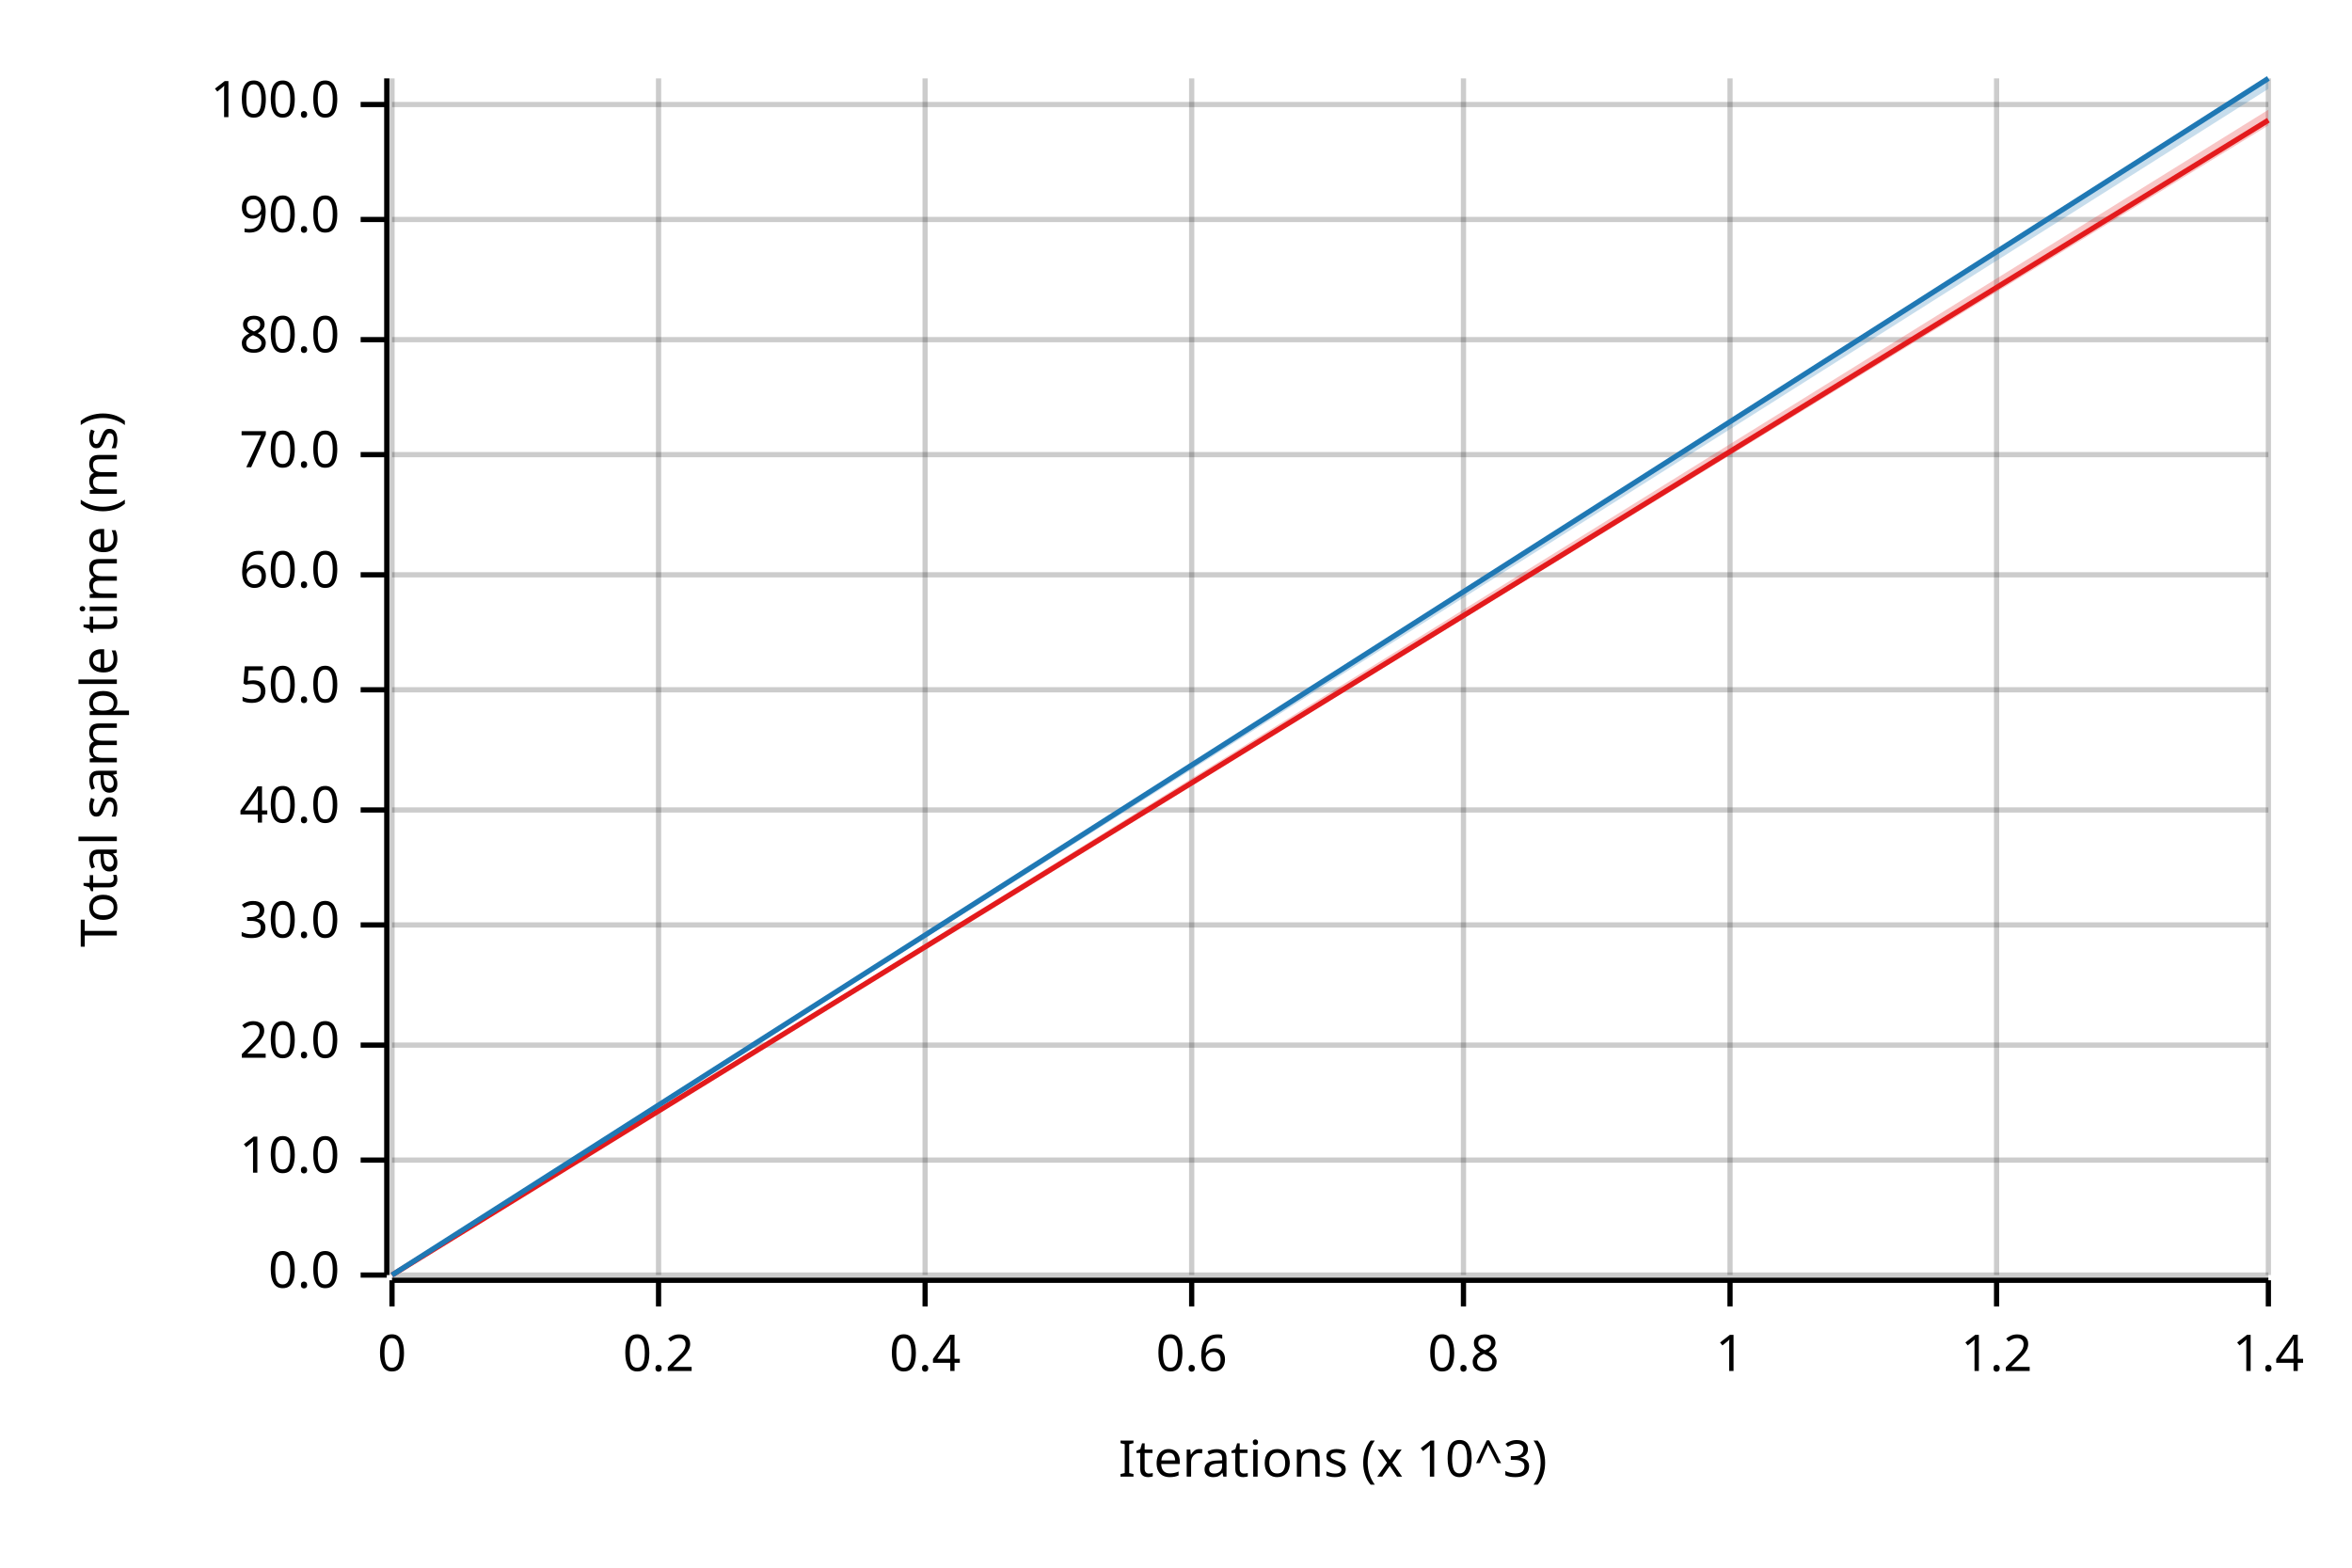
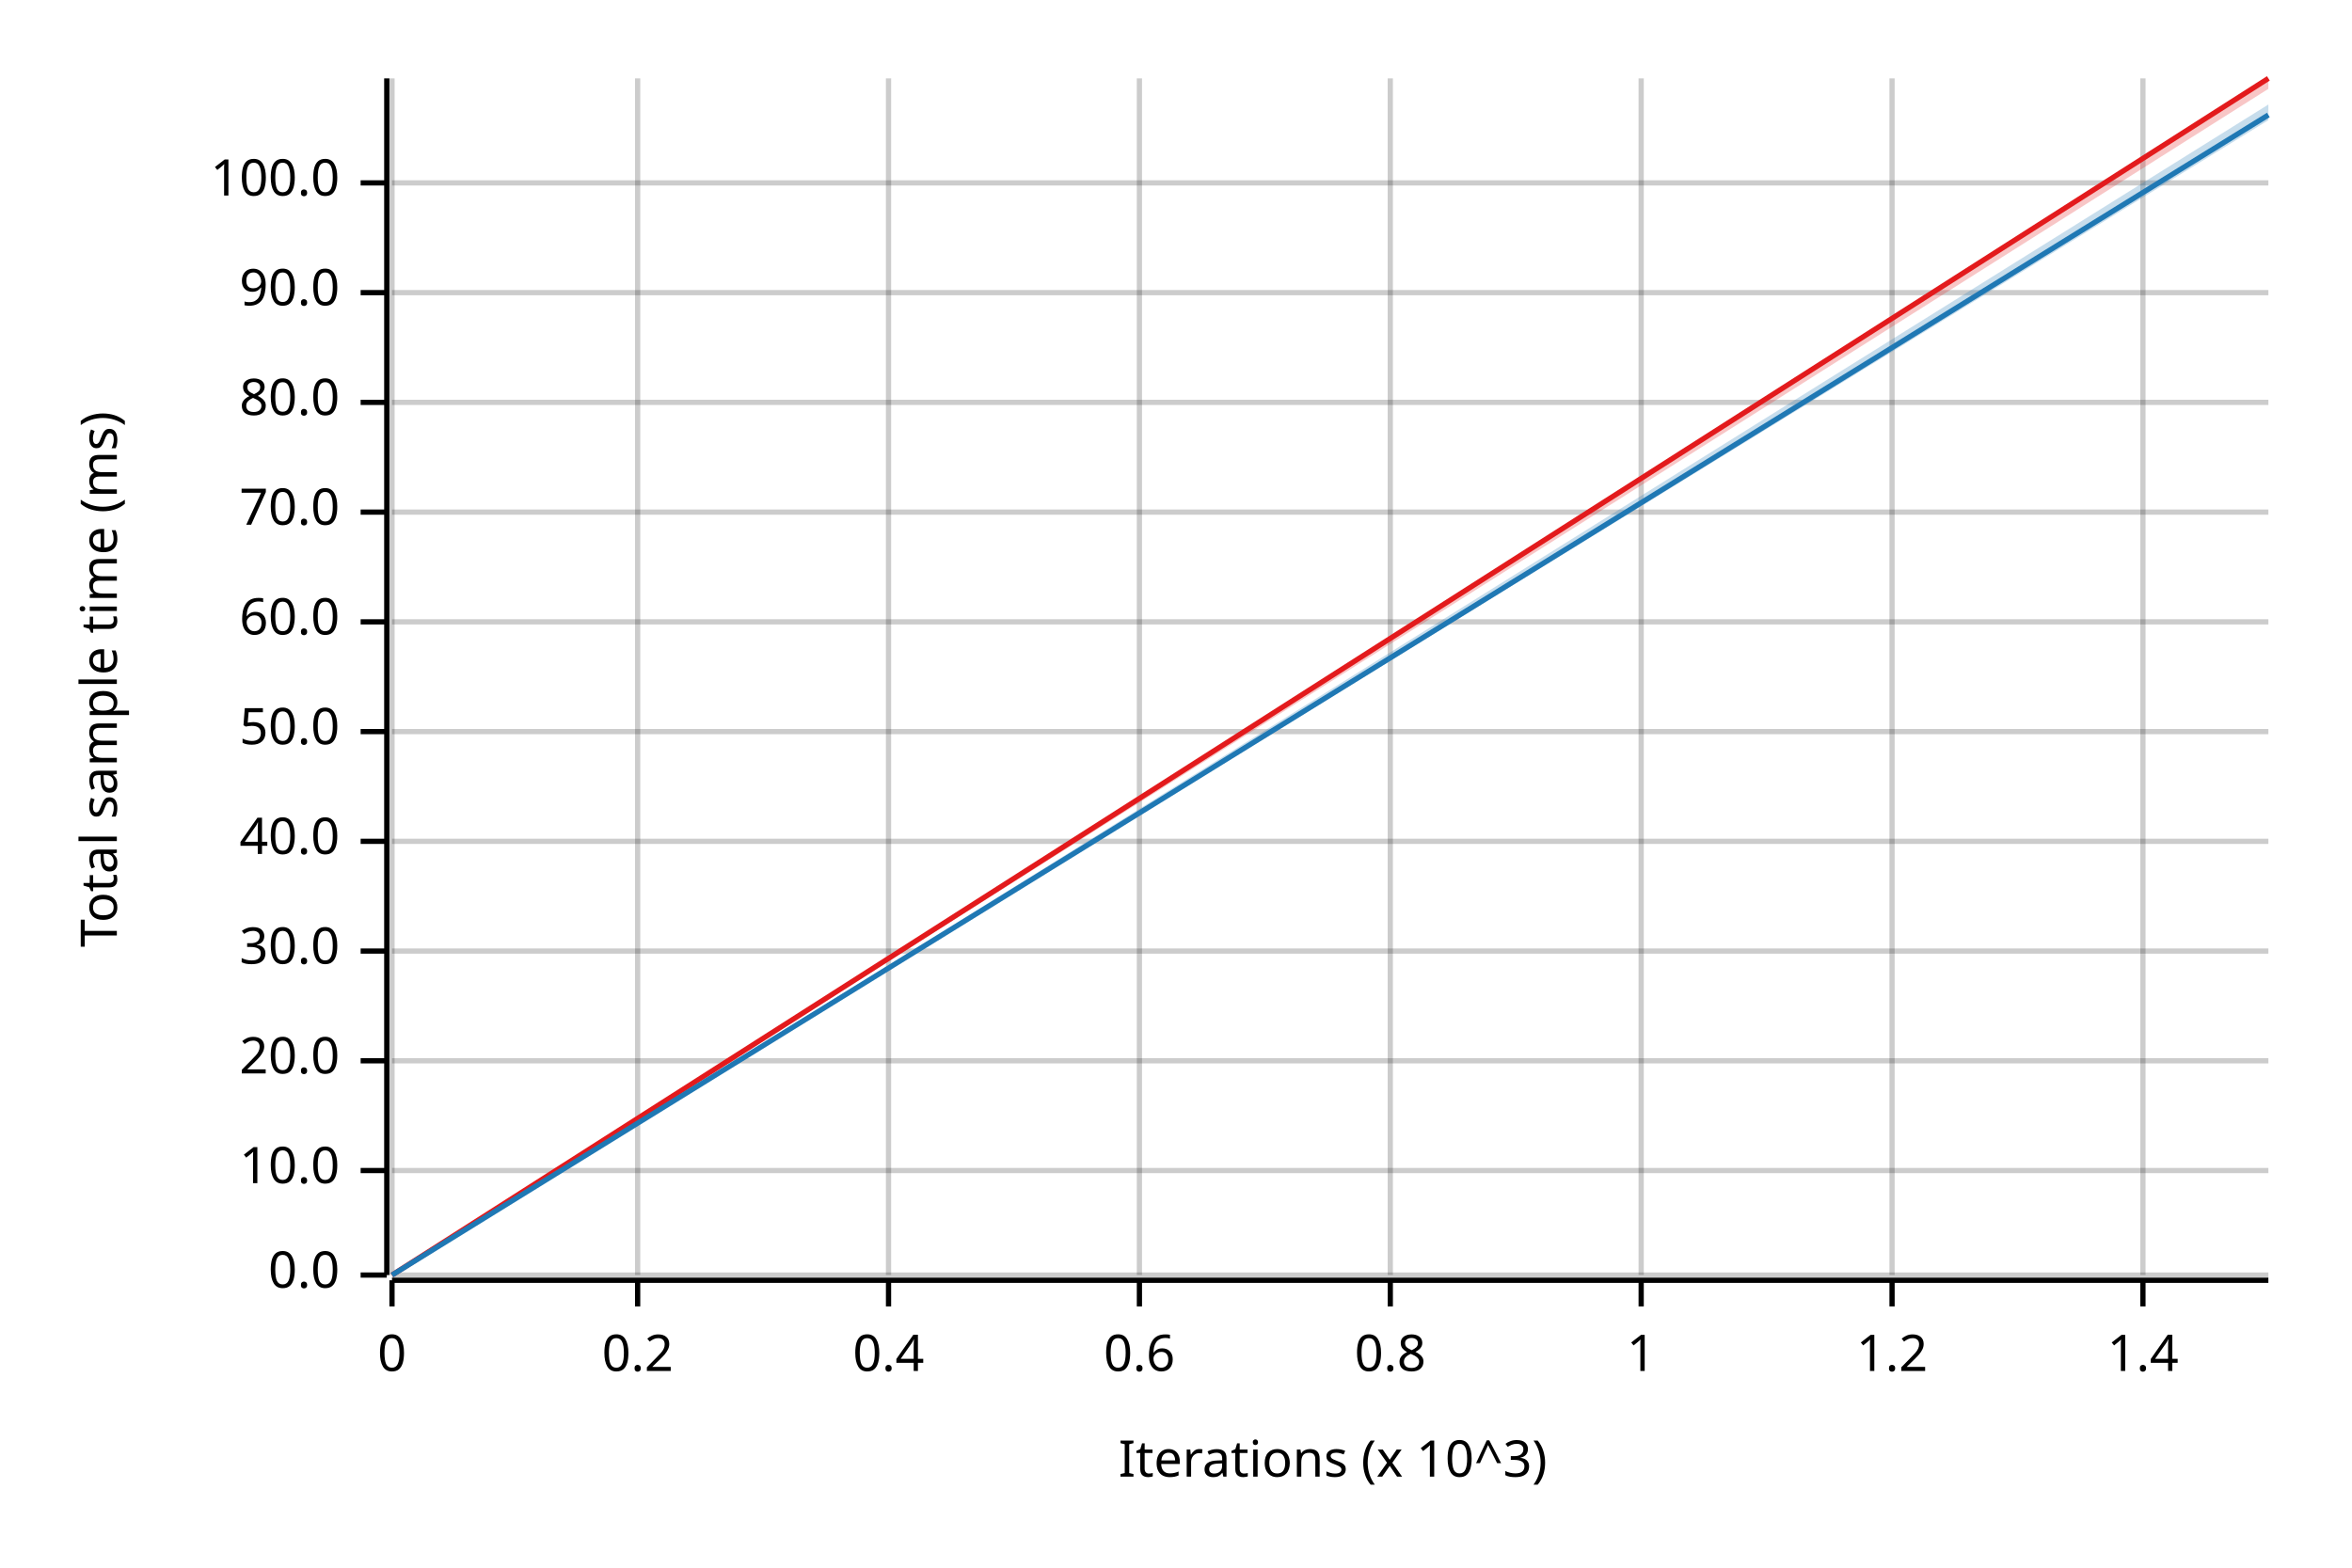
<svg xmlns="http://www.w3.org/2000/svg" width="450" height="300" viewBox="0 0 450 300">
  <text x="15" y="130" dy="0.76em" text-anchor="middle" font-family="sans-serif" font-size="9.677" opacity="1" fill="#000000" transform="rotate(270, 15, 130)">
Total sample time (ms)
</text>
  <text x="255" y="285" dy="-0.5ex" text-anchor="middle" font-family="sans-serif" font-size="9.677" opacity="1" fill="#000000">
Iterations (x 10^3)
</text>
  <line opacity="0.2" stroke="#000000" stroke-width="1" x1="75" y1="244" x2="75" y2="15" />
-   <line opacity="0.2" stroke="#000000" stroke-width="1" x1="126" y1="244" x2="126" y2="15" />
-   <line opacity="0.2" stroke="#000000" stroke-width="1" x1="177" y1="244" x2="177" y2="15" />
-   <line opacity="0.2" stroke="#000000" stroke-width="1" x1="228" y1="244" x2="228" y2="15" />
-   <line opacity="0.2" stroke="#000000" stroke-width="1" x1="280" y1="244" x2="280" y2="15" />
-   <line opacity="0.2" stroke="#000000" stroke-width="1" x1="331" y1="244" x2="331" y2="15" />
-   <line opacity="0.2" stroke="#000000" stroke-width="1" x1="382" y1="244" x2="382" y2="15" />
-   <line opacity="0.2" stroke="#000000" stroke-width="1" x1="434" y1="244" x2="434" y2="15" />
+   <line opacity="0.2" stroke="#000000" stroke-width="1" x1="122" y1="244" x2="122" y2="15" />
+   <line opacity="0.2" stroke="#000000" stroke-width="1" x1="170" y1="244" x2="170" y2="15" />
+   <line opacity="0.2" stroke="#000000" stroke-width="1" x1="218" y1="244" x2="218" y2="15" />
+   <line opacity="0.2" stroke="#000000" stroke-width="1" x1="266" y1="244" x2="266" y2="15" />
+   <line opacity="0.2" stroke="#000000" stroke-width="1" x1="314" y1="244" x2="314" y2="15" />
+   <line opacity="0.2" stroke="#000000" stroke-width="1" x1="362" y1="244" x2="362" y2="15" />
+   <line opacity="0.2" stroke="#000000" stroke-width="1" x1="410" y1="244" x2="410" y2="15" />
  <line opacity="0.2" stroke="#000000" stroke-width="1" x1="75" y1="244" x2="434" y2="244" />
-   <line opacity="0.2" stroke="#000000" stroke-width="1" x1="75" y1="222" x2="434" y2="222" />
-   <line opacity="0.2" stroke="#000000" stroke-width="1" x1="75" y1="200" x2="434" y2="200" />
-   <line opacity="0.2" stroke="#000000" stroke-width="1" x1="75" y1="177" x2="434" y2="177" />
-   <line opacity="0.2" stroke="#000000" stroke-width="1" x1="75" y1="155" x2="434" y2="155" />
-   <line opacity="0.2" stroke="#000000" stroke-width="1" x1="75" y1="132" x2="434" y2="132" />
-   <line opacity="0.2" stroke="#000000" stroke-width="1" x1="75" y1="110" x2="434" y2="110" />
-   <line opacity="0.2" stroke="#000000" stroke-width="1" x1="75" y1="87" x2="434" y2="87" />
-   <line opacity="0.2" stroke="#000000" stroke-width="1" x1="75" y1="65" x2="434" y2="65" />
-   <line opacity="0.2" stroke="#000000" stroke-width="1" x1="75" y1="42" x2="434" y2="42" />
-   <line opacity="0.2" stroke="#000000" stroke-width="1" x1="75" y1="20" x2="434" y2="20" />
+   <line opacity="0.2" stroke="#000000" stroke-width="1" x1="75" y1="224" x2="434" y2="224" />
+   <line opacity="0.2" stroke="#000000" stroke-width="1" x1="75" y1="203" x2="434" y2="203" />
+   <line opacity="0.2" stroke="#000000" stroke-width="1" x1="75" y1="182" x2="434" y2="182" />
+   <line opacity="0.2" stroke="#000000" stroke-width="1" x1="75" y1="161" x2="434" y2="161" />
+   <line opacity="0.2" stroke="#000000" stroke-width="1" x1="75" y1="140" x2="434" y2="140" />
+   <line opacity="0.2" stroke="#000000" stroke-width="1" x1="75" y1="119" x2="434" y2="119" />
+   <line opacity="0.2" stroke="#000000" stroke-width="1" x1="75" y1="98" x2="434" y2="98" />
+   <line opacity="0.2" stroke="#000000" stroke-width="1" x1="75" y1="77" x2="434" y2="77" />
+   <line opacity="0.2" stroke="#000000" stroke-width="1" x1="75" y1="56" x2="434" y2="56" />
+   <line opacity="0.2" stroke="#000000" stroke-width="1" x1="75" y1="35" x2="434" y2="35" />
  <polyline fill="none" opacity="1" stroke="#000000" stroke-width="1" points="74,15 74,244 " />
  <text x="65" y="244" dy="0.5ex" text-anchor="end" font-family="sans-serif" font-size="9.677" opacity="1" fill="#000000">
0.0
</text>
  <polyline fill="none" opacity="1" stroke="#000000" stroke-width="1" points="69,244 74,244 " />
-   <text x="65" y="222" dy="0.5ex" text-anchor="end" font-family="sans-serif" font-size="9.677" opacity="1" fill="#000000">
+   <text x="65" y="224" dy="0.5ex" text-anchor="end" font-family="sans-serif" font-size="9.677" opacity="1" fill="#000000">
10.0
</text>
-   <polyline fill="none" opacity="1" stroke="#000000" stroke-width="1" points="69,222 74,222 " />
-   <text x="65" y="200" dy="0.5ex" text-anchor="end" font-family="sans-serif" font-size="9.677" opacity="1" fill="#000000">
+   <polyline fill="none" opacity="1" stroke="#000000" stroke-width="1" points="69,224 74,224 " />
+   <text x="65" y="203" dy="0.5ex" text-anchor="end" font-family="sans-serif" font-size="9.677" opacity="1" fill="#000000">
20.0
</text>
-   <polyline fill="none" opacity="1" stroke="#000000" stroke-width="1" points="69,200 74,200 " />
-   <text x="65" y="177" dy="0.5ex" text-anchor="end" font-family="sans-serif" font-size="9.677" opacity="1" fill="#000000">
+   <polyline fill="none" opacity="1" stroke="#000000" stroke-width="1" points="69,203 74,203 " />
+   <text x="65" y="182" dy="0.5ex" text-anchor="end" font-family="sans-serif" font-size="9.677" opacity="1" fill="#000000">
30.0
</text>
-   <polyline fill="none" opacity="1" stroke="#000000" stroke-width="1" points="69,177 74,177 " />
-   <text x="65" y="155" dy="0.5ex" text-anchor="end" font-family="sans-serif" font-size="9.677" opacity="1" fill="#000000">
+   <polyline fill="none" opacity="1" stroke="#000000" stroke-width="1" points="69,182 74,182 " />
+   <text x="65" y="161" dy="0.5ex" text-anchor="end" font-family="sans-serif" font-size="9.677" opacity="1" fill="#000000">
40.0
</text>
-   <polyline fill="none" opacity="1" stroke="#000000" stroke-width="1" points="69,155 74,155 " />
-   <text x="65" y="132" dy="0.5ex" text-anchor="end" font-family="sans-serif" font-size="9.677" opacity="1" fill="#000000">
+   <polyline fill="none" opacity="1" stroke="#000000" stroke-width="1" points="69,161 74,161 " />
+   <text x="65" y="140" dy="0.5ex" text-anchor="end" font-family="sans-serif" font-size="9.677" opacity="1" fill="#000000">
50.0
</text>
-   <polyline fill="none" opacity="1" stroke="#000000" stroke-width="1" points="69,132 74,132 " />
-   <text x="65" y="110" dy="0.5ex" text-anchor="end" font-family="sans-serif" font-size="9.677" opacity="1" fill="#000000">
+   <polyline fill="none" opacity="1" stroke="#000000" stroke-width="1" points="69,140 74,140 " />
+   <text x="65" y="119" dy="0.5ex" text-anchor="end" font-family="sans-serif" font-size="9.677" opacity="1" fill="#000000">
60.0
</text>
-   <polyline fill="none" opacity="1" stroke="#000000" stroke-width="1" points="69,110 74,110 " />
-   <text x="65" y="87" dy="0.5ex" text-anchor="end" font-family="sans-serif" font-size="9.677" opacity="1" fill="#000000">
+   <polyline fill="none" opacity="1" stroke="#000000" stroke-width="1" points="69,119 74,119 " />
+   <text x="65" y="98" dy="0.5ex" text-anchor="end" font-family="sans-serif" font-size="9.677" opacity="1" fill="#000000">
70.0
</text>
-   <polyline fill="none" opacity="1" stroke="#000000" stroke-width="1" points="69,87 74,87 " />
-   <text x="65" y="65" dy="0.5ex" text-anchor="end" font-family="sans-serif" font-size="9.677" opacity="1" fill="#000000">
+   <polyline fill="none" opacity="1" stroke="#000000" stroke-width="1" points="69,98 74,98 " />
+   <text x="65" y="77" dy="0.5ex" text-anchor="end" font-family="sans-serif" font-size="9.677" opacity="1" fill="#000000">
80.0
</text>
-   <polyline fill="none" opacity="1" stroke="#000000" stroke-width="1" points="69,65 74,65 " />
-   <text x="65" y="42" dy="0.5ex" text-anchor="end" font-family="sans-serif" font-size="9.677" opacity="1" fill="#000000">
+   <polyline fill="none" opacity="1" stroke="#000000" stroke-width="1" points="69,77 74,77 " />
+   <text x="65" y="56" dy="0.5ex" text-anchor="end" font-family="sans-serif" font-size="9.677" opacity="1" fill="#000000">
90.0
</text>
-   <polyline fill="none" opacity="1" stroke="#000000" stroke-width="1" points="69,42 74,42 " />
-   <text x="65" y="20" dy="0.5ex" text-anchor="end" font-family="sans-serif" font-size="9.677" opacity="1" fill="#000000">
+   <polyline fill="none" opacity="1" stroke="#000000" stroke-width="1" points="69,56 74,56 " />
+   <text x="65" y="35" dy="0.5ex" text-anchor="end" font-family="sans-serif" font-size="9.677" opacity="1" fill="#000000">
100.0
</text>
-   <polyline fill="none" opacity="1" stroke="#000000" stroke-width="1" points="69,20 74,20 " />
+   <polyline fill="none" opacity="1" stroke="#000000" stroke-width="1" points="69,35 74,35 " />
  <polyline fill="none" opacity="1" stroke="#000000" stroke-width="1" points="75,245 434,245 " />
  <text x="75" y="255" dy="0.76em" text-anchor="middle" font-family="sans-serif" font-size="9.677" opacity="1" fill="#000000">
0
</text>
  <polyline fill="none" opacity="1" stroke="#000000" stroke-width="1" points="75,245 75,250 " />
-   <text x="126" y="255" dy="0.76em" text-anchor="middle" font-family="sans-serif" font-size="9.677" opacity="1" fill="#000000">
+   <text x="122" y="255" dy="0.76em" text-anchor="middle" font-family="sans-serif" font-size="9.677" opacity="1" fill="#000000">
0.2
</text>
-   <polyline fill="none" opacity="1" stroke="#000000" stroke-width="1" points="126,245 126,250 " />
-   <text x="177" y="255" dy="0.76em" text-anchor="middle" font-family="sans-serif" font-size="9.677" opacity="1" fill="#000000">
+   <polyline fill="none" opacity="1" stroke="#000000" stroke-width="1" points="122,245 122,250 " />
+   <text x="170" y="255" dy="0.76em" text-anchor="middle" font-family="sans-serif" font-size="9.677" opacity="1" fill="#000000">
0.4
</text>
-   <polyline fill="none" opacity="1" stroke="#000000" stroke-width="1" points="177,245 177,250 " />
-   <text x="228" y="255" dy="0.76em" text-anchor="middle" font-family="sans-serif" font-size="9.677" opacity="1" fill="#000000">
+   <polyline fill="none" opacity="1" stroke="#000000" stroke-width="1" points="170,245 170,250 " />
+   <text x="218" y="255" dy="0.76em" text-anchor="middle" font-family="sans-serif" font-size="9.677" opacity="1" fill="#000000">
0.6
</text>
-   <polyline fill="none" opacity="1" stroke="#000000" stroke-width="1" points="228,245 228,250 " />
-   <text x="280" y="255" dy="0.76em" text-anchor="middle" font-family="sans-serif" font-size="9.677" opacity="1" fill="#000000">
+   <polyline fill="none" opacity="1" stroke="#000000" stroke-width="1" points="218,245 218,250 " />
+   <text x="266" y="255" dy="0.76em" text-anchor="middle" font-family="sans-serif" font-size="9.677" opacity="1" fill="#000000">
0.8
</text>
-   <polyline fill="none" opacity="1" stroke="#000000" stroke-width="1" points="280,245 280,250 " />
-   <text x="331" y="255" dy="0.76em" text-anchor="middle" font-family="sans-serif" font-size="9.677" opacity="1" fill="#000000">
+   <polyline fill="none" opacity="1" stroke="#000000" stroke-width="1" points="266,245 266,250 " />
+   <text x="314" y="255" dy="0.76em" text-anchor="middle" font-family="sans-serif" font-size="9.677" opacity="1" fill="#000000">
1
</text>
-   <polyline fill="none" opacity="1" stroke="#000000" stroke-width="1" points="331,245 331,250 " />
-   <text x="382" y="255" dy="0.76em" text-anchor="middle" font-family="sans-serif" font-size="9.677" opacity="1" fill="#000000">
+   <polyline fill="none" opacity="1" stroke="#000000" stroke-width="1" points="314,245 314,250 " />
+   <text x="362" y="255" dy="0.76em" text-anchor="middle" font-family="sans-serif" font-size="9.677" opacity="1" fill="#000000">
1.2
</text>
-   <polyline fill="none" opacity="1" stroke="#000000" stroke-width="1" points="382,245 382,250 " />
-   <text x="434" y="255" dy="0.76em" text-anchor="middle" font-family="sans-serif" font-size="9.677" opacity="1" fill="#000000">
+   <polyline fill="none" opacity="1" stroke="#000000" stroke-width="1" points="362,245 362,250 " />
+   <text x="410" y="255" dy="0.76em" text-anchor="middle" font-family="sans-serif" font-size="9.677" opacity="1" fill="#000000">
1.4
</text>
-   <polyline fill="none" opacity="1" stroke="#000000" stroke-width="1" points="434,245 434,250 " />
-   <polyline fill="none" opacity="1" stroke="#E31A1C" stroke-width="1" points="75,244 434,23 " />
-   <polygon opacity="0.25" fill="#E31A1C" points="75,244 434,24 434,21 " />
-   <polyline fill="none" opacity="1" stroke="#1F78B4" stroke-width="1" points="75,244 434,15 " />
-   <polygon opacity="0.25" fill="#1F78B4" points="75,244 434,17 434,15 " />
+   <polyline fill="none" opacity="1" stroke="#000000" stroke-width="1" points="410,245 410,250 " />
+   <polyline fill="none" opacity="1" stroke="#E31A1C" stroke-width="1" points="75,244 434,15 " />
+   <polygon opacity="0.25" fill="#E31A1C" points="75,244 434,17 434,15 " />
+   <polyline fill="none" opacity="1" stroke="#1F78B4" stroke-width="1" points="75,244 434,22 " />
+   <polygon opacity="0.25" fill="#1F78B4" points="75,244 434,23 434,20 " />
</svg>
